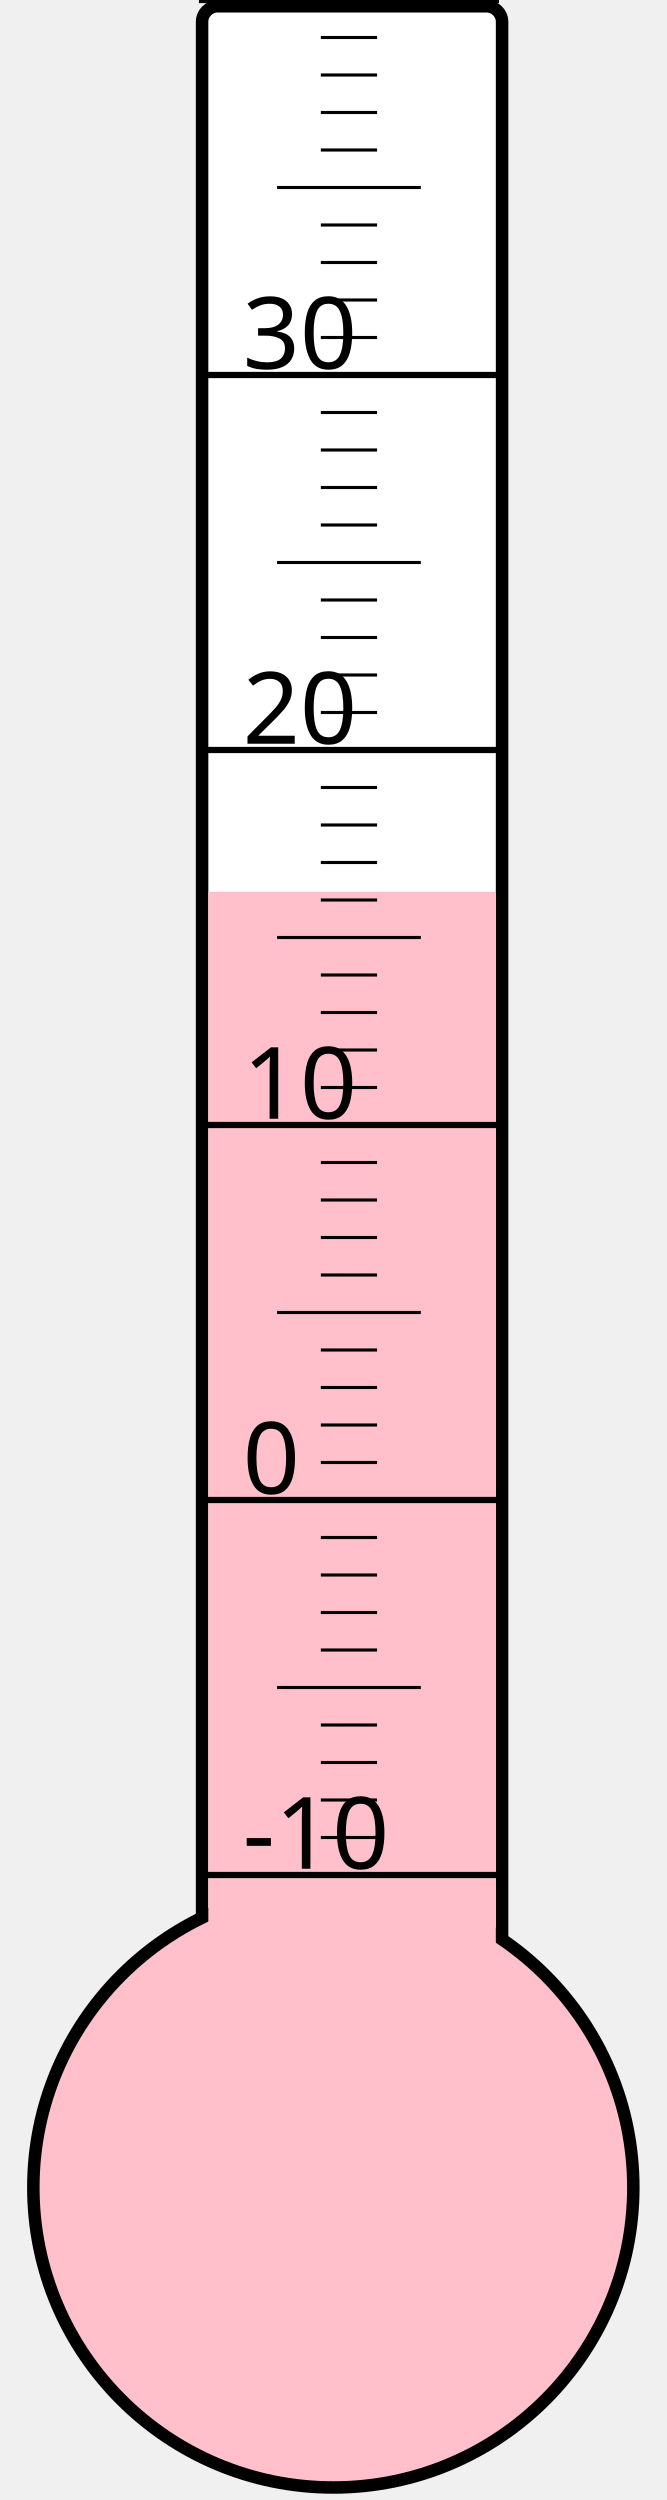
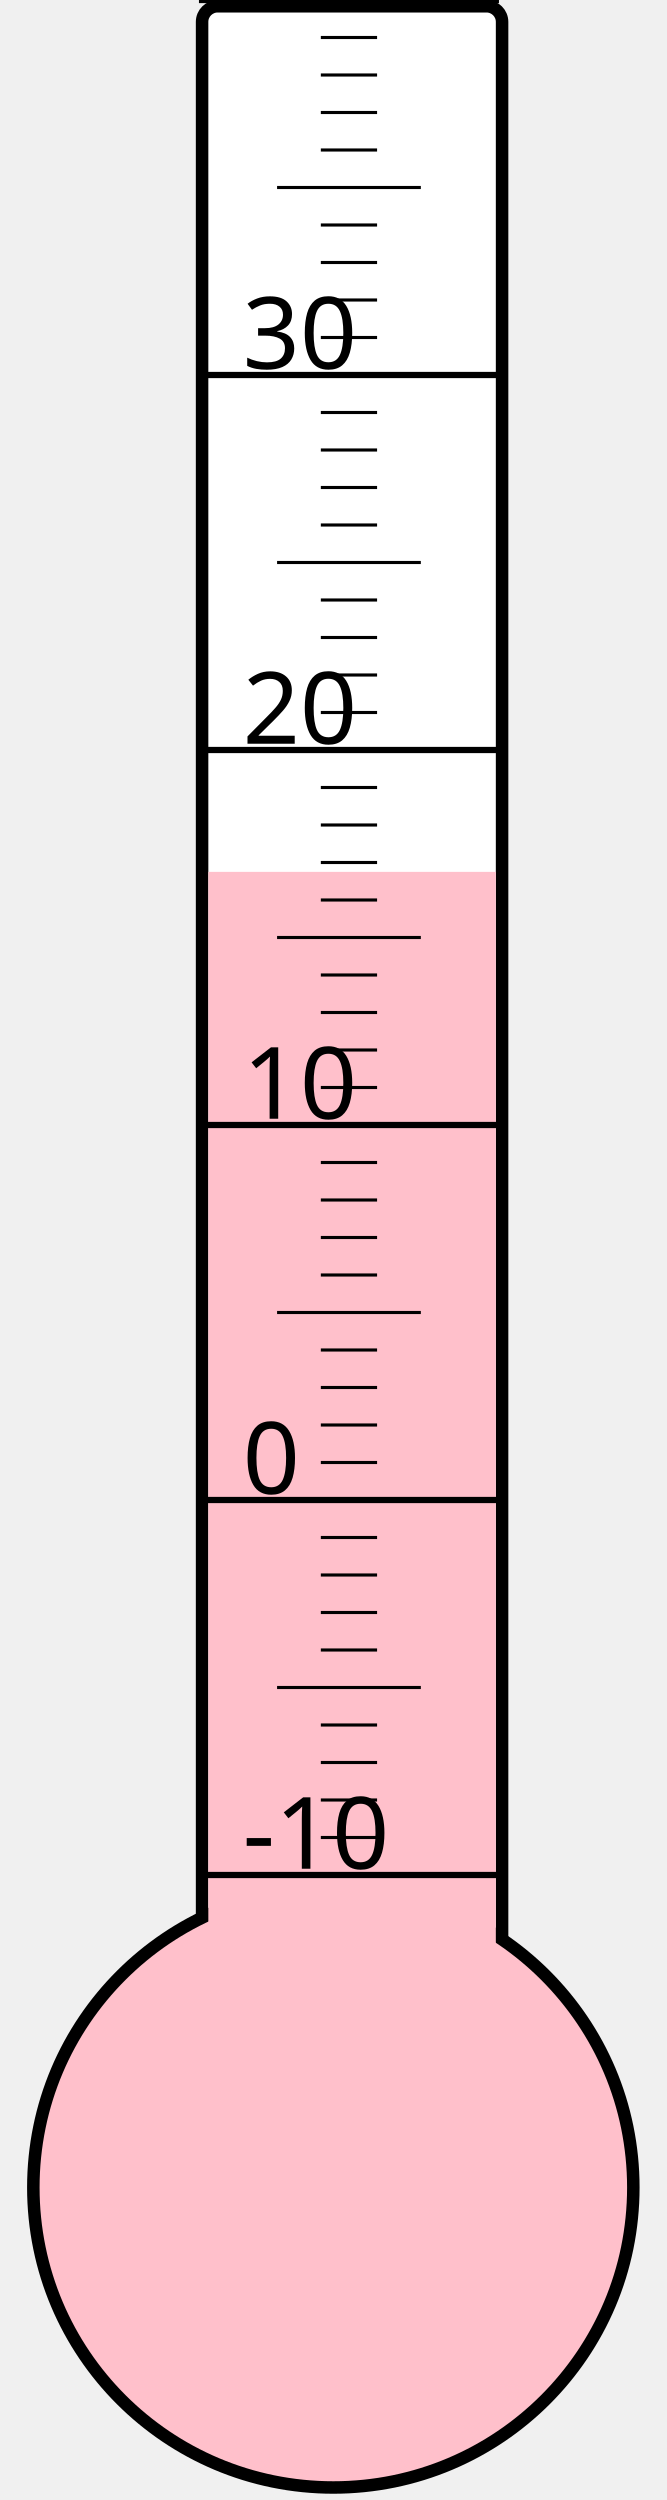
<svg xmlns="http://www.w3.org/2000/svg" width="40px" height="150px" viewBox="0 0 200 800">
  <rect width="200" height="800" x="0" y="0" style="fill: #ffffeb; fill-opacity: 0;" />
  <rect width="96" height="680" x="58" y="2" rx="5" ry="5" style="fill: white; fill-opacity: 1; stroke: black; stroke-width: 4;" />
  <circle cx="100" cy="700" r="96" style="fill: pink; stroke: black; stroke-width: 4;" />
-   <rect width="92" height="414.625" x="60" y="285.375" style="fill: pink; fill-opacity: 1; stroke-width: 0;" />
+   <rect width="92" height="421.0" x="60" y="279.0" style="fill: pink; fill-opacity: 1; stroke-width: 0;" />
  <text x="71" y="598" style="font-family: sans-serif; font-size: 24pt;">-10</text>
  <text x="71" y="478" style="font-family: sans-serif; font-size: 24pt;">0</text>
  <text x="71" y="358" style="font-family: sans-serif; font-size: 24pt;">10</text>
  <text x="71" y="238" style="font-family: sans-serif; font-size: 24pt;">20</text>
  <text x="71" y="118" style="font-family: sans-serif; font-size: 24pt;">30</text>
  <g style="stroke: black;">
    <line x1="57" y1="600" x2="153" y2="600" style="stroke-width: 2;" />
    <line x1="96" y1="588" x2="114" y2="588" style="stroke-width: 1;" />
    <line x1="96" y1="576" x2="114" y2="576" style="stroke-width: 1;" />
    <line x1="96" y1="564" x2="114" y2="564" style="stroke-width: 1;" />
    <line x1="96" y1="552" x2="114" y2="552" style="stroke-width: 1;" />
    <line x1="82" y1="540" x2="128" y2="540" style="stroke-width: 1;" />
    <line x1="96" y1="528" x2="114" y2="528" style="stroke-width: 1;" />
    <line x1="96" y1="516" x2="114" y2="516" style="stroke-width: 1;" />
    <line x1="96" y1="504" x2="114" y2="504" style="stroke-width: 1;" />
    <line x1="96" y1="492" x2="114" y2="492" style="stroke-width: 1;" />
    <line x1="57" y1="480" x2="153" y2="480" style="stroke-width: 2;" />
    <line x1="96" y1="468" x2="114" y2="468" style="stroke-width: 1;" />
    <line x1="96" y1="456" x2="114" y2="456" style="stroke-width: 1;" />
    <line x1="96" y1="444" x2="114" y2="444" style="stroke-width: 1;" />
    <line x1="96" y1="432" x2="114" y2="432" style="stroke-width: 1;" />
    <line x1="82" y1="420" x2="128" y2="420" style="stroke-width: 1;" />
    <line x1="96" y1="408" x2="114" y2="408" style="stroke-width: 1;" />
    <line x1="96" y1="396" x2="114" y2="396" style="stroke-width: 1;" />
    <line x1="96" y1="384" x2="114" y2="384" style="stroke-width: 1;" />
    <line x1="96" y1="372" x2="114" y2="372" style="stroke-width: 1;" />
    <line x1="57" y1="360" x2="153" y2="360" style="stroke-width: 2;" />
    <line x1="96" y1="348" x2="114" y2="348" style="stroke-width: 1;" />
    <line x1="96" y1="336" x2="114" y2="336" style="stroke-width: 1;" />
    <line x1="96" y1="324" x2="114" y2="324" style="stroke-width: 1;" />
    <line x1="96" y1="312" x2="114" y2="312" style="stroke-width: 1;" />
    <line x1="82" y1="300" x2="128" y2="300" style="stroke-width: 1;" />
    <line x1="96" y1="288" x2="114" y2="288" style="stroke-width: 1;" />
    <line x1="96" y1="276" x2="114" y2="276" style="stroke-width: 1;" />
    <line x1="96" y1="264" x2="114" y2="264" style="stroke-width: 1;" />
    <line x1="96" y1="252" x2="114" y2="252" style="stroke-width: 1;" />
    <line x1="57" y1="240" x2="153" y2="240" style="stroke-width: 2;" />
    <line x1="96" y1="228" x2="114" y2="228" style="stroke-width: 1;" />
    <line x1="96" y1="216" x2="114" y2="216" style="stroke-width: 1;" />
    <line x1="96" y1="204" x2="114" y2="204" style="stroke-width: 1;" />
    <line x1="96" y1="192" x2="114" y2="192" style="stroke-width: 1;" />
    <line x1="82" y1="180" x2="128" y2="180" style="stroke-width: 1;" />
    <line x1="96" y1="168" x2="114" y2="168" style="stroke-width: 1;" />
    <line x1="96" y1="156" x2="114" y2="156" style="stroke-width: 1;" />
    <line x1="96" y1="144" x2="114" y2="144" style="stroke-width: 1;" />
    <line x1="96" y1="132" x2="114" y2="132" style="stroke-width: 1;" />
    <line x1="57" y1="120" x2="153" y2="120" style="stroke-width: 2;" />
    <line x1="96" y1="108" x2="114" y2="108" style="stroke-width: 1;" />
    <line x1="96" y1="96" x2="114" y2="96" style="stroke-width: 1;" />
    <line x1="96" y1="84" x2="114" y2="84" style="stroke-width: 1;" />
    <line x1="96" y1="72" x2="114" y2="72" style="stroke-width: 1;" />
    <line x1="82" y1="60" x2="128" y2="60" style="stroke-width: 1;" />
    <line x1="96" y1="48" x2="114" y2="48" style="stroke-width: 1;" />
    <line x1="96" y1="36" x2="114" y2="36" style="stroke-width: 1;" />
    <line x1="96" y1="24" x2="114" y2="24" style="stroke-width: 1;" />
    <line x1="96" y1="12" x2="114" y2="12" style="stroke-width: 1;" />
    <line x1="57" y1="0" x2="153" y2="0" style="stroke-width: 2;" />
  </g>
</svg>
